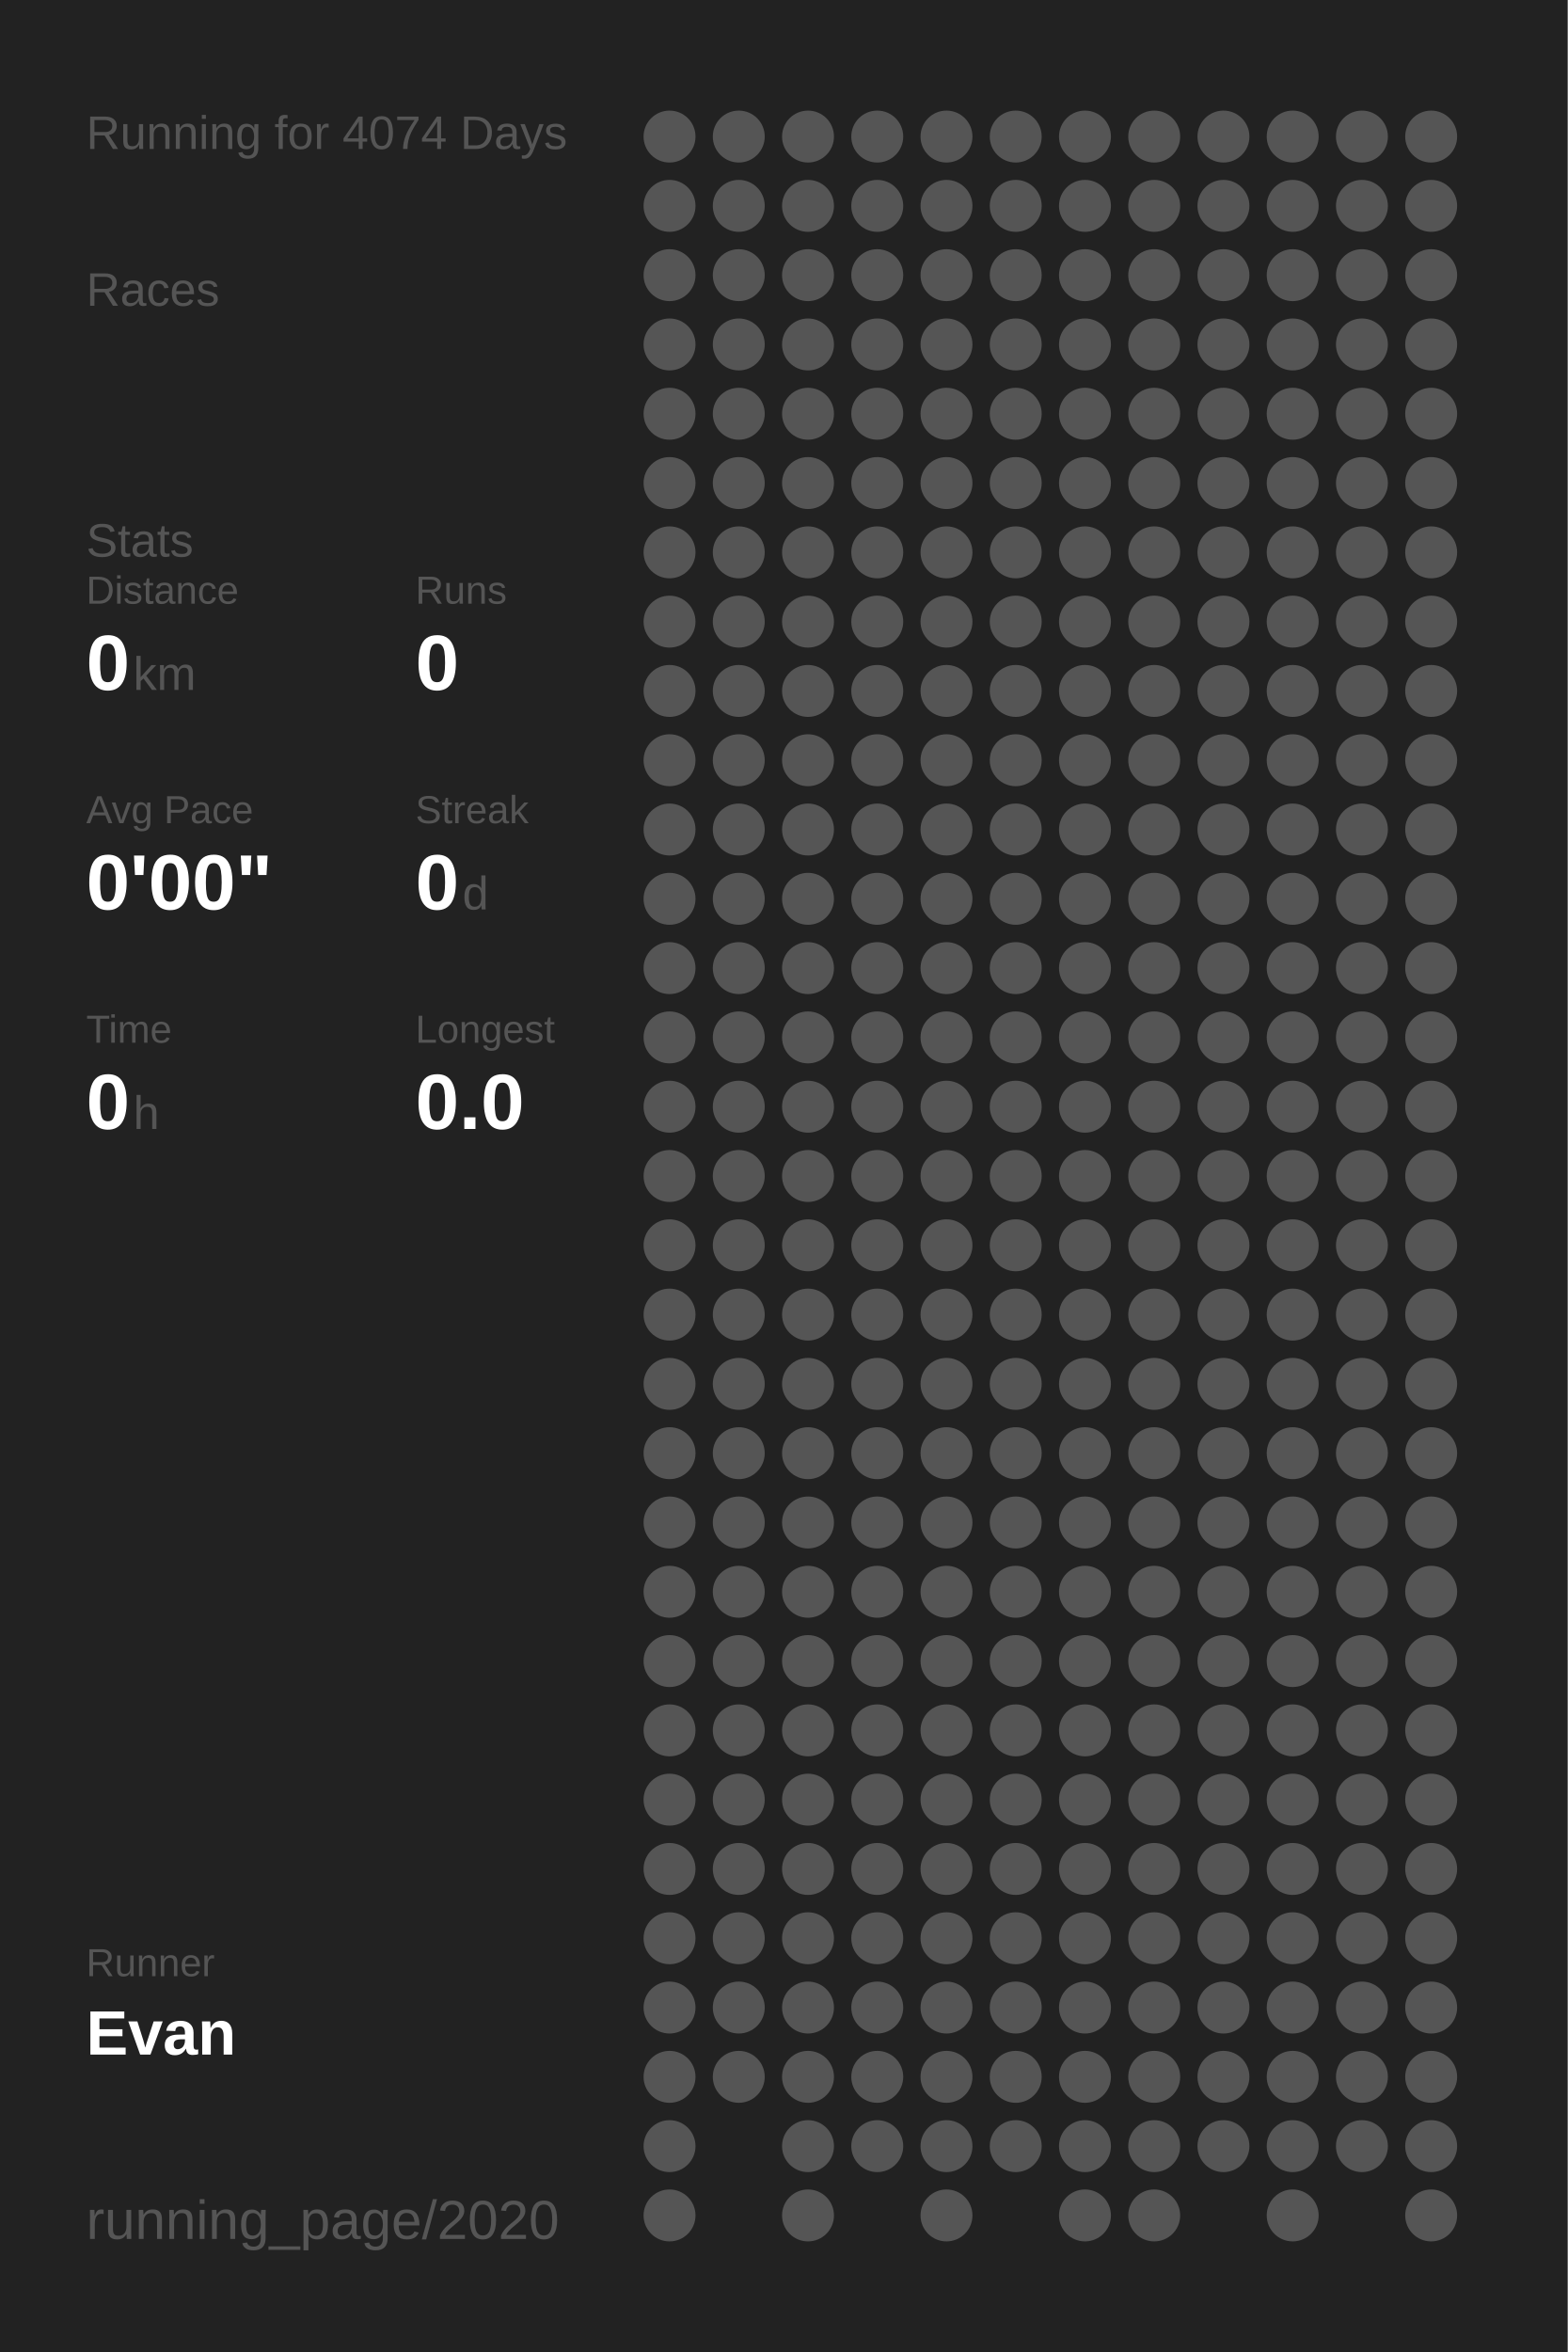
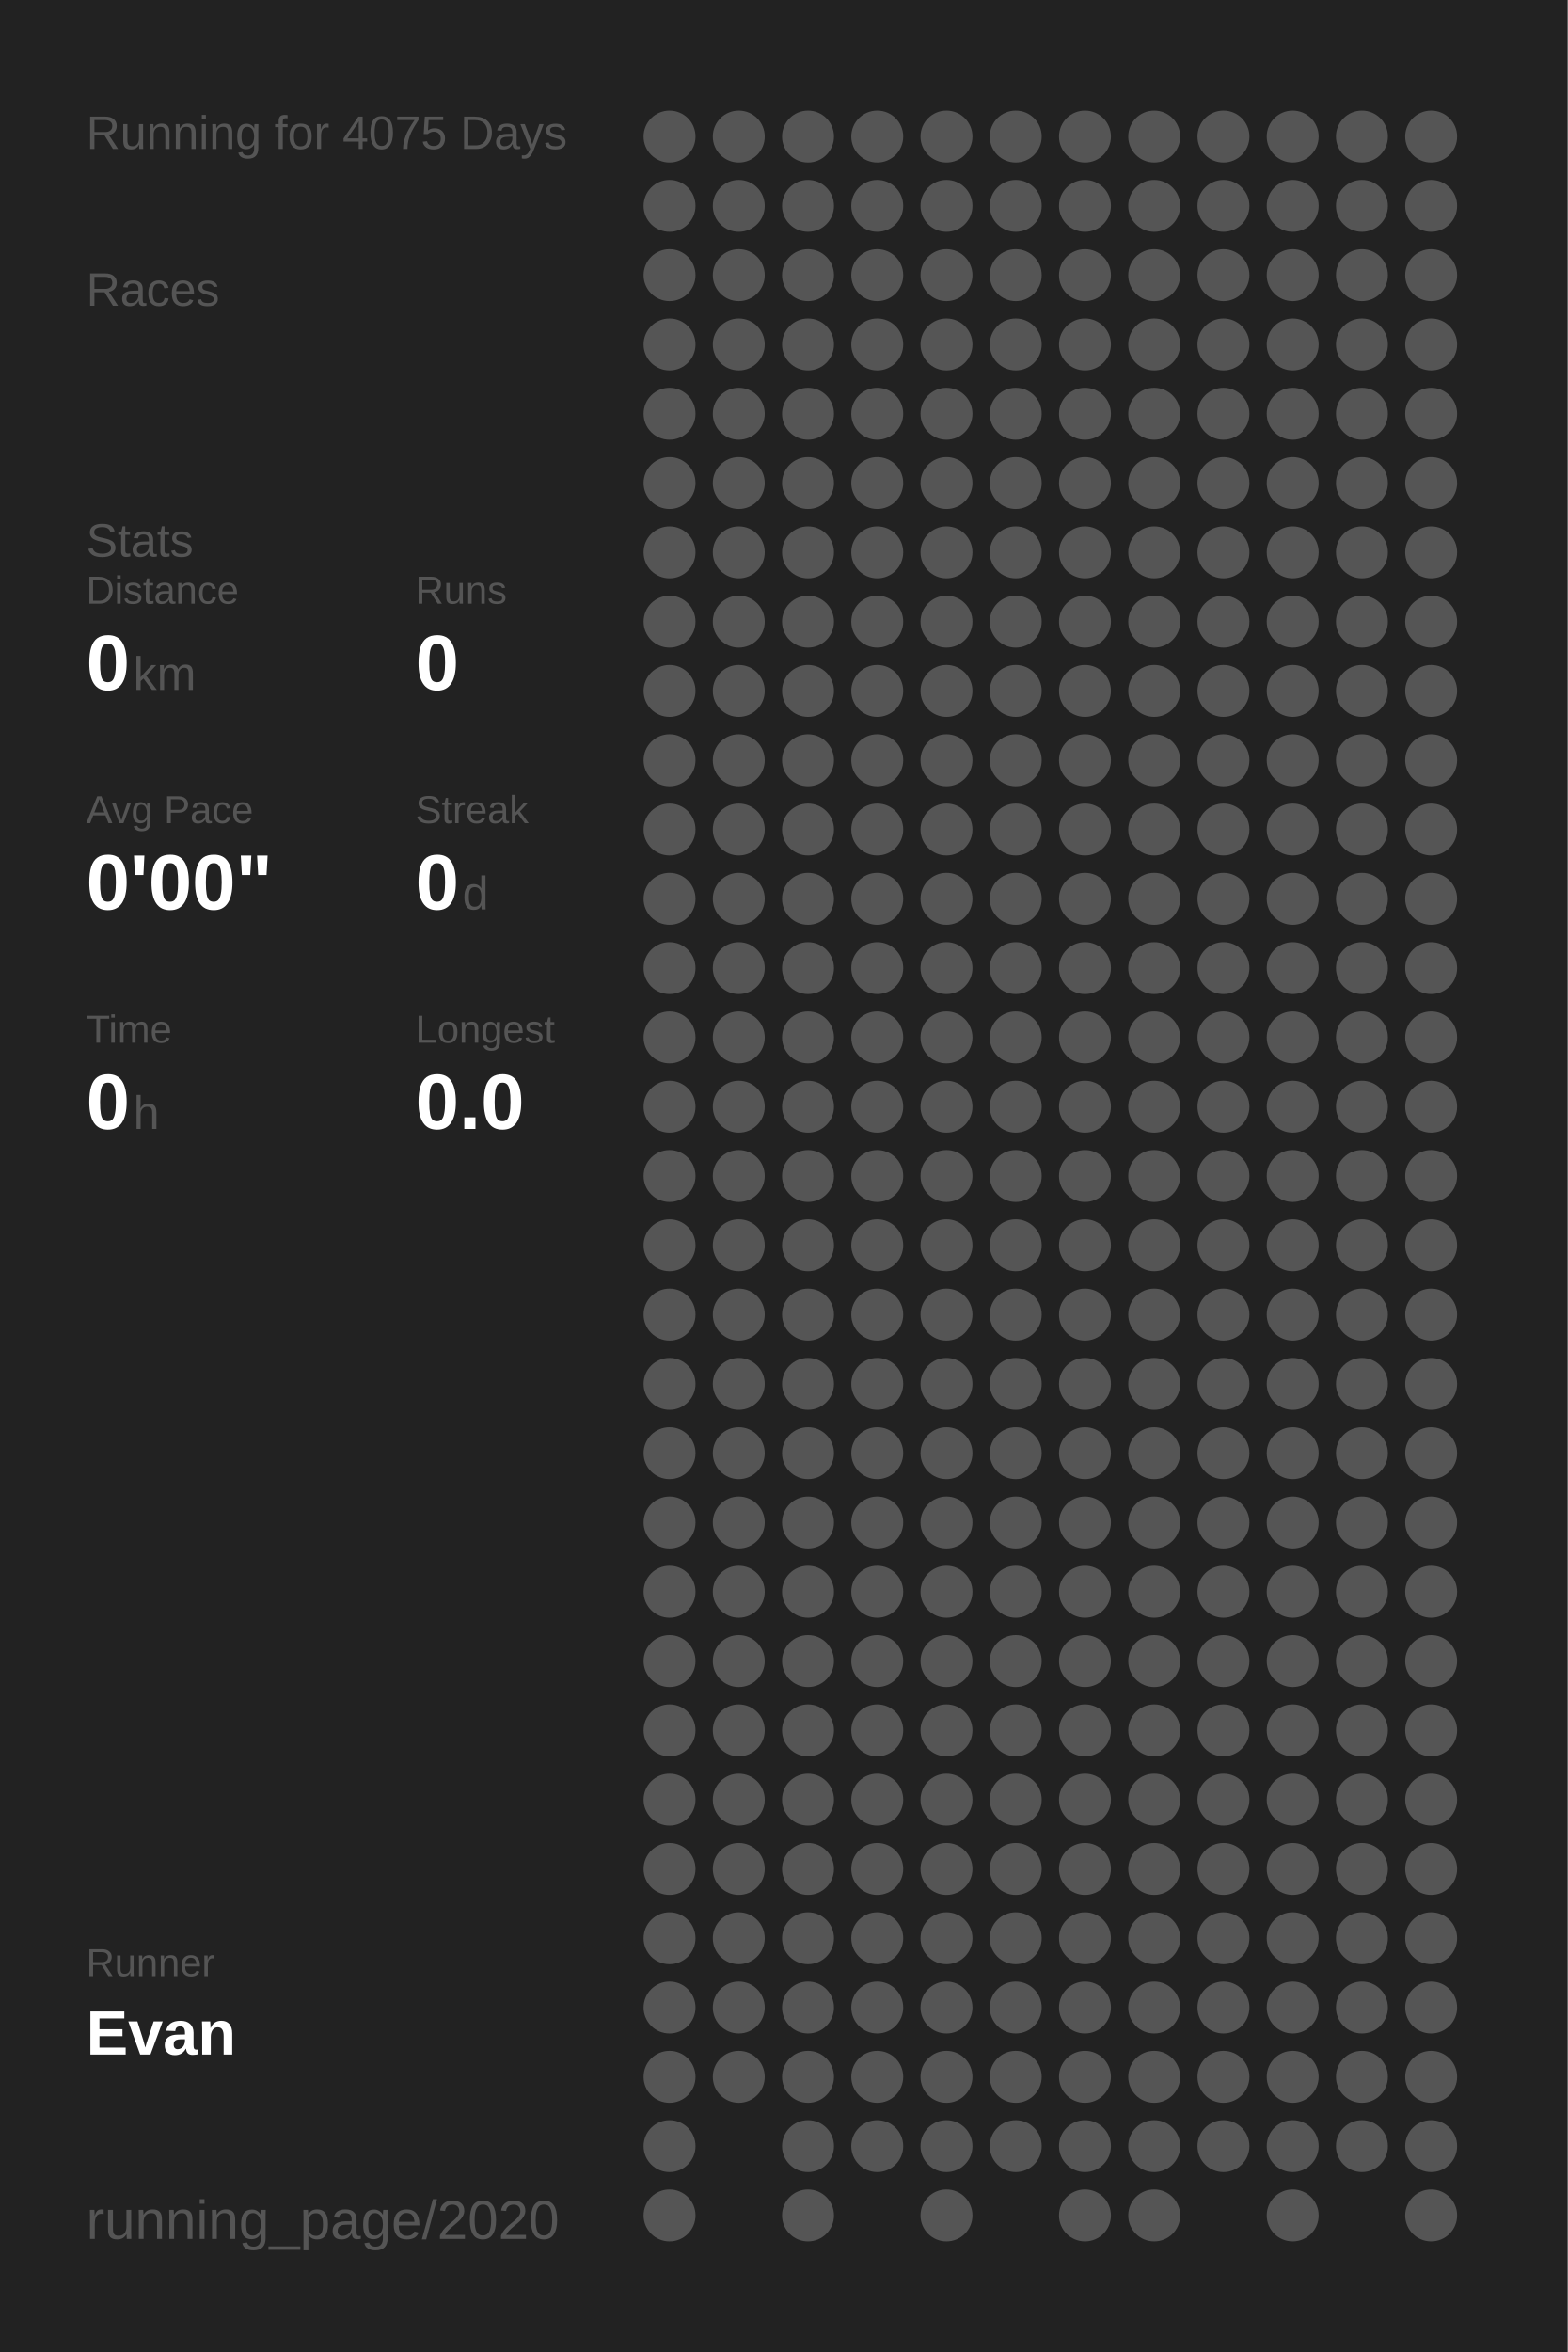
<svg xmlns="http://www.w3.org/2000/svg" baseProfile="full" height="300mm" version="1.1" viewBox="0,0,200,300" width="200mm">
  <defs />
  <rect fill="#222222" height="300" width="200" x="0" y="0" />
-   <text fill="#555555" style="font-size:6px; font-family:Arial;" x="11" y="19">Running for 4074 Days</text>
+   <text fill="#555555" style="font-size:6px; font-family:Arial;" x="11" y="19">Running for 4075 Days</text>
  <text fill="#555555" style="font-size:6px; font-family:Arial;" x="11" y="39">Races</text>
  <text fill="#555555" style="font-size:6px; font-family:Arial;" x="11" y="71">Stats</text>
  <text fill="#555555" style="font-size:5px; font-family:Arial;" x="11" y="77">Distance</text>
  <text fill="#FFFFFF" style="font-size:10px; font-family:Arial; font-weight:bold;" x="11" y="88">0</text>
  <text fill="#555555" style="font-size:6px; font-family:Arial;" x="17" y="88">km</text>
  <text fill="#555555" style="font-size:5px; font-family:Arial;" x="53" y="77">Runs</text>
  <text fill="#FFFFFF" style="font-size:10px; font-family:Arial; font-weight:bold;" x="53" y="88">0</text>
  <text fill="#555555" style="font-size:5px; font-family:Arial;" x="11" y="105">Avg Pace</text>
  <text fill="#FFFFFF" style="font-size:10px; font-family:Arial; font-weight:bold;" x="11" y="116">0'00"</text>
  <text fill="#555555" style="font-size:5px; font-family:Arial;" x="53" y="105">Streak</text>
  <text fill="#FFFFFF" style="font-size:10px; font-family:Arial; font-weight:bold;" x="53" y="116">0</text>
  <text fill="#555555" style="font-size:6px; font-family:Arial;" x="59" y="116">d</text>
  <text fill="#555555" style="font-size:5px; font-family:Arial;" x="11" y="133">Time</text>
  <text fill="#FFFFFF" style="font-size:10px; font-family:Arial; font-weight:bold;" x="11" y="144">0</text>
  <text fill="#555555" style="font-size:6px; font-family:Arial;" x="17" y="144">h</text>
  <text fill="#555555" style="font-size:5px; font-family:Arial;" x="53" y="133">Longest</text>
  <text fill="#FFFFFF" style="font-size:10px; font-family:Arial; font-weight:bold;" x="53" y="144">0.0</text>
  <text fill="#555555" style="font-size:5px; font-family:Arial;" x="11" y="252.065">Runner</text>
  <text fill="#FFFFFF" style="font-size:8px; font-family:Arial; font-weight:bold;" x="11" y="262.065">Evan</text>
  <text fill="#555555" style="font-size:7px; font-family:Arial;" x="11" y="285.581">running_page/2020</text>
  <circle cx="85.417" cy="17.419" fill="#555555" r="3.312" />
  <circle cx="85.417" cy="26.258" fill="#555555" r="3.312" />
  <circle cx="85.417" cy="35.097" fill="#555555" r="3.312" />
  <circle cx="85.417" cy="43.935" fill="#555555" r="3.312" />
  <circle cx="85.417" cy="52.774" fill="#555555" r="3.312" />
  <circle cx="85.417" cy="61.613" fill="#555555" r="3.312" />
  <circle cx="85.417" cy="70.452" fill="#555555" r="3.312" />
  <circle cx="85.417" cy="79.29" fill="#555555" r="3.312" />
  <circle cx="85.417" cy="88.129" fill="#555555" r="3.312" />
  <circle cx="85.417" cy="96.968" fill="#555555" r="3.312" />
  <circle cx="85.417" cy="105.806" fill="#555555" r="3.312" />
  <circle cx="85.417" cy="114.645" fill="#555555" r="3.312" />
  <circle cx="85.417" cy="123.484" fill="#555555" r="3.312" />
  <circle cx="85.417" cy="132.323" fill="#555555" r="3.312" />
  <circle cx="85.417" cy="141.161" fill="#555555" r="3.312" />
  <circle cx="85.417" cy="150" fill="#555555" r="3.312" />
  <circle cx="85.417" cy="158.839" fill="#555555" r="3.312" />
  <circle cx="85.417" cy="167.677" fill="#555555" r="3.312" />
  <circle cx="85.417" cy="176.516" fill="#555555" r="3.312" />
  <circle cx="85.417" cy="185.355" fill="#555555" r="3.312" />
  <circle cx="85.417" cy="194.194" fill="#555555" r="3.312" />
  <circle cx="85.417" cy="203.032" fill="#555555" r="3.312" />
  <circle cx="85.417" cy="211.871" fill="#555555" r="3.312" />
  <circle cx="85.417" cy="220.71" fill="#555555" r="3.312" />
  <circle cx="85.417" cy="229.548" fill="#555555" r="3.312" />
  <circle cx="85.417" cy="238.387" fill="#555555" r="3.312" />
  <circle cx="85.417" cy="247.226" fill="#555555" r="3.312" />
  <circle cx="85.417" cy="256.065" fill="#555555" r="3.312" />
  <circle cx="85.417" cy="264.903" fill="#555555" r="3.312" />
  <circle cx="85.417" cy="273.742" fill="#555555" r="3.312" />
  <circle cx="85.417" cy="282.581" fill="#555555" r="3.312" />
  <circle cx="94.25" cy="17.419" fill="#555555" r="3.312" />
  <circle cx="94.25" cy="26.258" fill="#555555" r="3.312" />
  <circle cx="94.25" cy="35.097" fill="#555555" r="3.312" />
  <circle cx="94.25" cy="43.935" fill="#555555" r="3.312" />
  <circle cx="94.25" cy="52.774" fill="#555555" r="3.312" />
  <circle cx="94.25" cy="61.613" fill="#555555" r="3.312" />
  <circle cx="94.25" cy="70.452" fill="#555555" r="3.312" />
  <circle cx="94.25" cy="79.29" fill="#555555" r="3.312" />
  <circle cx="94.25" cy="88.129" fill="#555555" r="3.312" />
  <circle cx="94.25" cy="96.968" fill="#555555" r="3.312" />
  <circle cx="94.25" cy="105.806" fill="#555555" r="3.312" />
  <circle cx="94.25" cy="114.645" fill="#555555" r="3.312" />
  <circle cx="94.25" cy="123.484" fill="#555555" r="3.312" />
  <circle cx="94.25" cy="132.323" fill="#555555" r="3.312" />
  <circle cx="94.25" cy="141.161" fill="#555555" r="3.312" />
  <circle cx="94.25" cy="150" fill="#555555" r="3.312" />
  <circle cx="94.25" cy="158.839" fill="#555555" r="3.312" />
  <circle cx="94.25" cy="167.677" fill="#555555" r="3.312" />
  <circle cx="94.25" cy="176.516" fill="#555555" r="3.312" />
  <circle cx="94.25" cy="185.355" fill="#555555" r="3.312" />
  <circle cx="94.25" cy="194.194" fill="#555555" r="3.312" />
  <circle cx="94.25" cy="203.032" fill="#555555" r="3.312" />
  <circle cx="94.25" cy="211.871" fill="#555555" r="3.312" />
  <circle cx="94.25" cy="220.71" fill="#555555" r="3.312" />
  <circle cx="94.25" cy="229.548" fill="#555555" r="3.312" />
  <circle cx="94.25" cy="238.387" fill="#555555" r="3.312" />
  <circle cx="94.25" cy="247.226" fill="#555555" r="3.312" />
  <circle cx="94.25" cy="256.065" fill="#555555" r="3.312" />
  <circle cx="94.25" cy="264.903" fill="#555555" r="3.312" />
  <circle cx="103.083" cy="17.419" fill="#555555" r="3.312" />
  <circle cx="103.083" cy="26.258" fill="#555555" r="3.312" />
  <circle cx="103.083" cy="35.097" fill="#555555" r="3.312" />
  <circle cx="103.083" cy="43.935" fill="#555555" r="3.312" />
  <circle cx="103.083" cy="52.774" fill="#555555" r="3.312" />
  <circle cx="103.083" cy="61.613" fill="#555555" r="3.312" />
  <circle cx="103.083" cy="70.452" fill="#555555" r="3.312" />
  <circle cx="103.083" cy="79.29" fill="#555555" r="3.312" />
  <circle cx="103.083" cy="88.129" fill="#555555" r="3.312" />
  <circle cx="103.083" cy="96.968" fill="#555555" r="3.312" />
  <circle cx="103.083" cy="105.806" fill="#555555" r="3.312" />
  <circle cx="103.083" cy="114.645" fill="#555555" r="3.312" />
  <circle cx="103.083" cy="123.484" fill="#555555" r="3.312" />
  <circle cx="103.083" cy="132.323" fill="#555555" r="3.312" />
  <circle cx="103.083" cy="141.161" fill="#555555" r="3.312" />
  <circle cx="103.083" cy="150" fill="#555555" r="3.312" />
  <circle cx="103.083" cy="158.839" fill="#555555" r="3.312" />
  <circle cx="103.083" cy="167.677" fill="#555555" r="3.312" />
  <circle cx="103.083" cy="176.516" fill="#555555" r="3.312" />
  <circle cx="103.083" cy="185.355" fill="#555555" r="3.312" />
  <circle cx="103.083" cy="194.194" fill="#555555" r="3.312" />
  <circle cx="103.083" cy="203.032" fill="#555555" r="3.312" />
  <circle cx="103.083" cy="211.871" fill="#555555" r="3.312" />
  <circle cx="103.083" cy="220.71" fill="#555555" r="3.312" />
  <circle cx="103.083" cy="229.548" fill="#555555" r="3.312" />
  <circle cx="103.083" cy="238.387" fill="#555555" r="3.312" />
  <circle cx="103.083" cy="247.226" fill="#555555" r="3.312" />
  <circle cx="103.083" cy="256.065" fill="#555555" r="3.312" />
  <circle cx="103.083" cy="264.903" fill="#555555" r="3.312" />
  <circle cx="103.083" cy="273.742" fill="#555555" r="3.312" />
  <circle cx="103.083" cy="282.581" fill="#555555" r="3.312" />
  <circle cx="111.917" cy="17.419" fill="#555555" r="3.312" />
  <circle cx="111.917" cy="26.258" fill="#555555" r="3.312" />
  <circle cx="111.917" cy="35.097" fill="#555555" r="3.312" />
  <circle cx="111.917" cy="43.935" fill="#555555" r="3.312" />
  <circle cx="111.917" cy="52.774" fill="#555555" r="3.312" />
  <circle cx="111.917" cy="61.613" fill="#555555" r="3.312" />
  <circle cx="111.917" cy="70.452" fill="#555555" r="3.312" />
  <circle cx="111.917" cy="79.29" fill="#555555" r="3.312" />
  <circle cx="111.917" cy="88.129" fill="#555555" r="3.312" />
  <circle cx="111.917" cy="96.968" fill="#555555" r="3.312" />
  <circle cx="111.917" cy="105.806" fill="#555555" r="3.312" />
  <circle cx="111.917" cy="114.645" fill="#555555" r="3.312" />
  <circle cx="111.917" cy="123.484" fill="#555555" r="3.312" />
  <circle cx="111.917" cy="132.323" fill="#555555" r="3.312" />
  <circle cx="111.917" cy="141.161" fill="#555555" r="3.312" />
  <circle cx="111.917" cy="150" fill="#555555" r="3.312" />
  <circle cx="111.917" cy="158.839" fill="#555555" r="3.312" />
  <circle cx="111.917" cy="167.677" fill="#555555" r="3.312" />
  <circle cx="111.917" cy="176.516" fill="#555555" r="3.312" />
  <circle cx="111.917" cy="185.355" fill="#555555" r="3.312" />
  <circle cx="111.917" cy="194.194" fill="#555555" r="3.312" />
  <circle cx="111.917" cy="203.032" fill="#555555" r="3.312" />
  <circle cx="111.917" cy="211.871" fill="#555555" r="3.312" />
  <circle cx="111.917" cy="220.71" fill="#555555" r="3.312" />
  <circle cx="111.917" cy="229.548" fill="#555555" r="3.312" />
  <circle cx="111.917" cy="238.387" fill="#555555" r="3.312" />
  <circle cx="111.917" cy="247.226" fill="#555555" r="3.312" />
  <circle cx="111.917" cy="256.065" fill="#555555" r="3.312" />
  <circle cx="111.917" cy="264.903" fill="#555555" r="3.312" />
  <circle cx="111.917" cy="273.742" fill="#555555" r="3.312" />
  <circle cx="120.75" cy="17.419" fill="#555555" r="3.312" />
  <circle cx="120.75" cy="26.258" fill="#555555" r="3.312" />
  <circle cx="120.75" cy="35.097" fill="#555555" r="3.312" />
  <circle cx="120.75" cy="43.935" fill="#555555" r="3.312" />
  <circle cx="120.75" cy="52.774" fill="#555555" r="3.312" />
  <circle cx="120.75" cy="61.613" fill="#555555" r="3.312" />
  <circle cx="120.75" cy="70.452" fill="#555555" r="3.312" />
  <circle cx="120.75" cy="79.29" fill="#555555" r="3.312" />
  <circle cx="120.75" cy="88.129" fill="#555555" r="3.312" />
  <circle cx="120.75" cy="96.968" fill="#555555" r="3.312" />
  <circle cx="120.75" cy="105.806" fill="#555555" r="3.312" />
  <circle cx="120.75" cy="114.645" fill="#555555" r="3.312" />
  <circle cx="120.75" cy="123.484" fill="#555555" r="3.312" />
  <circle cx="120.75" cy="132.323" fill="#555555" r="3.312" />
  <circle cx="120.75" cy="141.161" fill="#555555" r="3.312" />
  <circle cx="120.75" cy="150" fill="#555555" r="3.312" />
  <circle cx="120.75" cy="158.839" fill="#555555" r="3.312" />
  <circle cx="120.75" cy="167.677" fill="#555555" r="3.312" />
  <circle cx="120.75" cy="176.516" fill="#555555" r="3.312" />
  <circle cx="120.75" cy="185.355" fill="#555555" r="3.312" />
  <circle cx="120.75" cy="194.194" fill="#555555" r="3.312" />
  <circle cx="120.75" cy="203.032" fill="#555555" r="3.312" />
  <circle cx="120.75" cy="211.871" fill="#555555" r="3.312" />
  <circle cx="120.75" cy="220.71" fill="#555555" r="3.312" />
  <circle cx="120.75" cy="229.548" fill="#555555" r="3.312" />
  <circle cx="120.75" cy="238.387" fill="#555555" r="3.312" />
  <circle cx="120.75" cy="247.226" fill="#555555" r="3.312" />
  <circle cx="120.75" cy="256.065" fill="#555555" r="3.312" />
  <circle cx="120.75" cy="264.903" fill="#555555" r="3.312" />
  <circle cx="120.75" cy="273.742" fill="#555555" r="3.312" />
  <circle cx="120.75" cy="282.581" fill="#555555" r="3.312" />
  <circle cx="129.583" cy="17.419" fill="#555555" r="3.312" />
  <circle cx="129.583" cy="26.258" fill="#555555" r="3.312" />
  <circle cx="129.583" cy="35.097" fill="#555555" r="3.312" />
  <circle cx="129.583" cy="43.935" fill="#555555" r="3.312" />
  <circle cx="129.583" cy="52.774" fill="#555555" r="3.312" />
  <circle cx="129.583" cy="61.613" fill="#555555" r="3.312" />
  <circle cx="129.583" cy="70.452" fill="#555555" r="3.312" />
  <circle cx="129.583" cy="79.29" fill="#555555" r="3.312" />
  <circle cx="129.583" cy="88.129" fill="#555555" r="3.312" />
  <circle cx="129.583" cy="96.968" fill="#555555" r="3.312" />
  <circle cx="129.583" cy="105.806" fill="#555555" r="3.312" />
  <circle cx="129.583" cy="114.645" fill="#555555" r="3.312" />
  <circle cx="129.583" cy="123.484" fill="#555555" r="3.312" />
  <circle cx="129.583" cy="132.323" fill="#555555" r="3.312" />
  <circle cx="129.583" cy="141.161" fill="#555555" r="3.312" />
  <circle cx="129.583" cy="150" fill="#555555" r="3.312" />
  <circle cx="129.583" cy="158.839" fill="#555555" r="3.312" />
  <circle cx="129.583" cy="167.677" fill="#555555" r="3.312" />
  <circle cx="129.583" cy="176.516" fill="#555555" r="3.312" />
  <circle cx="129.583" cy="185.355" fill="#555555" r="3.312" />
  <circle cx="129.583" cy="194.194" fill="#555555" r="3.312" />
  <circle cx="129.583" cy="203.032" fill="#555555" r="3.312" />
  <circle cx="129.583" cy="211.871" fill="#555555" r="3.312" />
  <circle cx="129.583" cy="220.71" fill="#555555" r="3.312" />
  <circle cx="129.583" cy="229.548" fill="#555555" r="3.312" />
  <circle cx="129.583" cy="238.387" fill="#555555" r="3.312" />
  <circle cx="129.583" cy="247.226" fill="#555555" r="3.312" />
  <circle cx="129.583" cy="256.065" fill="#555555" r="3.312" />
  <circle cx="129.583" cy="264.903" fill="#555555" r="3.312" />
  <circle cx="129.583" cy="273.742" fill="#555555" r="3.312" />
  <circle cx="138.417" cy="17.419" fill="#555555" r="3.312" />
  <circle cx="138.417" cy="26.258" fill="#555555" r="3.312" />
  <circle cx="138.417" cy="35.097" fill="#555555" r="3.312" />
  <circle cx="138.417" cy="43.935" fill="#555555" r="3.312" />
  <circle cx="138.417" cy="52.774" fill="#555555" r="3.312" />
  <circle cx="138.417" cy="61.613" fill="#555555" r="3.312" />
  <circle cx="138.417" cy="70.452" fill="#555555" r="3.312" />
  <circle cx="138.417" cy="79.29" fill="#555555" r="3.312" />
  <circle cx="138.417" cy="88.129" fill="#555555" r="3.312" />
  <circle cx="138.417" cy="96.968" fill="#555555" r="3.312" />
  <circle cx="138.417" cy="105.806" fill="#555555" r="3.312" />
  <circle cx="138.417" cy="114.645" fill="#555555" r="3.312" />
  <circle cx="138.417" cy="123.484" fill="#555555" r="3.312" />
  <circle cx="138.417" cy="132.323" fill="#555555" r="3.312" />
  <circle cx="138.417" cy="141.161" fill="#555555" r="3.312" />
  <circle cx="138.417" cy="150" fill="#555555" r="3.312" />
  <circle cx="138.417" cy="158.839" fill="#555555" r="3.312" />
  <circle cx="138.417" cy="167.677" fill="#555555" r="3.312" />
  <circle cx="138.417" cy="176.516" fill="#555555" r="3.312" />
  <circle cx="138.417" cy="185.355" fill="#555555" r="3.312" />
  <circle cx="138.417" cy="194.194" fill="#555555" r="3.312" />
  <circle cx="138.417" cy="203.032" fill="#555555" r="3.312" />
  <circle cx="138.417" cy="211.871" fill="#555555" r="3.312" />
  <circle cx="138.417" cy="220.71" fill="#555555" r="3.312" />
  <circle cx="138.417" cy="229.548" fill="#555555" r="3.312" />
  <circle cx="138.417" cy="238.387" fill="#555555" r="3.312" />
  <circle cx="138.417" cy="247.226" fill="#555555" r="3.312" />
  <circle cx="138.417" cy="256.065" fill="#555555" r="3.312" />
  <circle cx="138.417" cy="264.903" fill="#555555" r="3.312" />
  <circle cx="138.417" cy="273.742" fill="#555555" r="3.312" />
  <circle cx="138.417" cy="282.581" fill="#555555" r="3.312" />
  <circle cx="147.25" cy="17.419" fill="#555555" r="3.312" />
  <circle cx="147.25" cy="26.258" fill="#555555" r="3.312" />
  <circle cx="147.25" cy="35.097" fill="#555555" r="3.312" />
  <circle cx="147.25" cy="43.935" fill="#555555" r="3.312" />
  <circle cx="147.25" cy="52.774" fill="#555555" r="3.312" />
  <circle cx="147.25" cy="61.613" fill="#555555" r="3.312" />
  <circle cx="147.25" cy="70.452" fill="#555555" r="3.312" />
  <circle cx="147.25" cy="79.29" fill="#555555" r="3.312" />
  <circle cx="147.25" cy="88.129" fill="#555555" r="3.312" />
  <circle cx="147.25" cy="96.968" fill="#555555" r="3.312" />
  <circle cx="147.25" cy="105.806" fill="#555555" r="3.312" />
  <circle cx="147.25" cy="114.645" fill="#555555" r="3.312" />
  <circle cx="147.25" cy="123.484" fill="#555555" r="3.312" />
  <circle cx="147.25" cy="132.323" fill="#555555" r="3.312" />
  <circle cx="147.25" cy="141.161" fill="#555555" r="3.312" />
  <circle cx="147.25" cy="150" fill="#555555" r="3.312" />
  <circle cx="147.25" cy="158.839" fill="#555555" r="3.312" />
  <circle cx="147.25" cy="167.677" fill="#555555" r="3.312" />
  <circle cx="147.25" cy="176.516" fill="#555555" r="3.312" />
  <circle cx="147.25" cy="185.355" fill="#555555" r="3.312" />
  <circle cx="147.25" cy="194.194" fill="#555555" r="3.312" />
  <circle cx="147.25" cy="203.032" fill="#555555" r="3.312" />
  <circle cx="147.25" cy="211.871" fill="#555555" r="3.312" />
  <circle cx="147.25" cy="220.71" fill="#555555" r="3.312" />
  <circle cx="147.25" cy="229.548" fill="#555555" r="3.312" />
  <circle cx="147.25" cy="238.387" fill="#555555" r="3.312" />
  <circle cx="147.25" cy="247.226" fill="#555555" r="3.312" />
  <circle cx="147.25" cy="256.065" fill="#555555" r="3.312" />
  <circle cx="147.25" cy="264.903" fill="#555555" r="3.312" />
  <circle cx="147.25" cy="273.742" fill="#555555" r="3.312" />
  <circle cx="147.25" cy="282.581" fill="#555555" r="3.312" />
  <circle cx="156.083" cy="17.419" fill="#555555" r="3.312" />
  <circle cx="156.083" cy="26.258" fill="#555555" r="3.312" />
  <circle cx="156.083" cy="35.097" fill="#555555" r="3.312" />
  <circle cx="156.083" cy="43.935" fill="#555555" r="3.312" />
  <circle cx="156.083" cy="52.774" fill="#555555" r="3.312" />
  <circle cx="156.083" cy="61.613" fill="#555555" r="3.312" />
  <circle cx="156.083" cy="70.452" fill="#555555" r="3.312" />
  <circle cx="156.083" cy="79.29" fill="#555555" r="3.312" />
  <circle cx="156.083" cy="88.129" fill="#555555" r="3.312" />
  <circle cx="156.083" cy="96.968" fill="#555555" r="3.312" />
  <circle cx="156.083" cy="105.806" fill="#555555" r="3.312" />
  <circle cx="156.083" cy="114.645" fill="#555555" r="3.312" />
  <circle cx="156.083" cy="123.484" fill="#555555" r="3.312" />
  <circle cx="156.083" cy="132.323" fill="#555555" r="3.312" />
  <circle cx="156.083" cy="141.161" fill="#555555" r="3.312" />
  <circle cx="156.083" cy="150" fill="#555555" r="3.312" />
  <circle cx="156.083" cy="158.839" fill="#555555" r="3.312" />
  <circle cx="156.083" cy="167.677" fill="#555555" r="3.312" />
  <circle cx="156.083" cy="176.516" fill="#555555" r="3.312" />
  <circle cx="156.083" cy="185.355" fill="#555555" r="3.312" />
  <circle cx="156.083" cy="194.194" fill="#555555" r="3.312" />
  <circle cx="156.083" cy="203.032" fill="#555555" r="3.312" />
  <circle cx="156.083" cy="211.871" fill="#555555" r="3.312" />
  <circle cx="156.083" cy="220.71" fill="#555555" r="3.312" />
  <circle cx="156.083" cy="229.548" fill="#555555" r="3.312" />
  <circle cx="156.083" cy="238.387" fill="#555555" r="3.312" />
  <circle cx="156.083" cy="247.226" fill="#555555" r="3.312" />
  <circle cx="156.083" cy="256.065" fill="#555555" r="3.312" />
  <circle cx="156.083" cy="264.903" fill="#555555" r="3.312" />
  <circle cx="156.083" cy="273.742" fill="#555555" r="3.312" />
  <circle cx="164.917" cy="17.419" fill="#555555" r="3.312" />
  <circle cx="164.917" cy="26.258" fill="#555555" r="3.312" />
  <circle cx="164.917" cy="35.097" fill="#555555" r="3.312" />
  <circle cx="164.917" cy="43.935" fill="#555555" r="3.312" />
  <circle cx="164.917" cy="52.774" fill="#555555" r="3.312" />
  <circle cx="164.917" cy="61.613" fill="#555555" r="3.312" />
  <circle cx="164.917" cy="70.452" fill="#555555" r="3.312" />
  <circle cx="164.917" cy="79.29" fill="#555555" r="3.312" />
  <circle cx="164.917" cy="88.129" fill="#555555" r="3.312" />
  <circle cx="164.917" cy="96.968" fill="#555555" r="3.312" />
  <circle cx="164.917" cy="105.806" fill="#555555" r="3.312" />
  <circle cx="164.917" cy="114.645" fill="#555555" r="3.312" />
  <circle cx="164.917" cy="123.484" fill="#555555" r="3.312" />
  <circle cx="164.917" cy="132.323" fill="#555555" r="3.312" />
  <circle cx="164.917" cy="141.161" fill="#555555" r="3.312" />
  <circle cx="164.917" cy="150" fill="#555555" r="3.312" />
  <circle cx="164.917" cy="158.839" fill="#555555" r="3.312" />
  <circle cx="164.917" cy="167.677" fill="#555555" r="3.312" />
  <circle cx="164.917" cy="176.516" fill="#555555" r="3.312" />
  <circle cx="164.917" cy="185.355" fill="#555555" r="3.312" />
  <circle cx="164.917" cy="194.194" fill="#555555" r="3.312" />
  <circle cx="164.917" cy="203.032" fill="#555555" r="3.312" />
  <circle cx="164.917" cy="211.871" fill="#555555" r="3.312" />
  <circle cx="164.917" cy="220.71" fill="#555555" r="3.312" />
  <circle cx="164.917" cy="229.548" fill="#555555" r="3.312" />
  <circle cx="164.917" cy="238.387" fill="#555555" r="3.312" />
  <circle cx="164.917" cy="247.226" fill="#555555" r="3.312" />
  <circle cx="164.917" cy="256.065" fill="#555555" r="3.312" />
  <circle cx="164.917" cy="264.903" fill="#555555" r="3.312" />
  <circle cx="164.917" cy="273.742" fill="#555555" r="3.312" />
  <circle cx="164.917" cy="282.581" fill="#555555" r="3.312" />
  <circle cx="173.75" cy="17.419" fill="#555555" r="3.312" />
  <circle cx="173.75" cy="26.258" fill="#555555" r="3.312" />
  <circle cx="173.75" cy="35.097" fill="#555555" r="3.312" />
  <circle cx="173.75" cy="43.935" fill="#555555" r="3.312" />
  <circle cx="173.75" cy="52.774" fill="#555555" r="3.312" />
  <circle cx="173.75" cy="61.613" fill="#555555" r="3.312" />
  <circle cx="173.75" cy="70.452" fill="#555555" r="3.312" />
  <circle cx="173.75" cy="79.29" fill="#555555" r="3.312" />
  <circle cx="173.75" cy="88.129" fill="#555555" r="3.312" />
  <circle cx="173.75" cy="96.968" fill="#555555" r="3.312" />
  <circle cx="173.75" cy="105.806" fill="#555555" r="3.312" />
  <circle cx="173.75" cy="114.645" fill="#555555" r="3.312" />
  <circle cx="173.75" cy="123.484" fill="#555555" r="3.312" />
  <circle cx="173.75" cy="132.323" fill="#555555" r="3.312" />
  <circle cx="173.75" cy="141.161" fill="#555555" r="3.312" />
  <circle cx="173.75" cy="150" fill="#555555" r="3.312" />
  <circle cx="173.75" cy="158.839" fill="#555555" r="3.312" />
  <circle cx="173.75" cy="167.677" fill="#555555" r="3.312" />
  <circle cx="173.75" cy="176.516" fill="#555555" r="3.312" />
  <circle cx="173.75" cy="185.355" fill="#555555" r="3.312" />
  <circle cx="173.75" cy="194.194" fill="#555555" r="3.312" />
  <circle cx="173.75" cy="203.032" fill="#555555" r="3.312" />
  <circle cx="173.75" cy="211.871" fill="#555555" r="3.312" />
  <circle cx="173.75" cy="220.71" fill="#555555" r="3.312" />
  <circle cx="173.75" cy="229.548" fill="#555555" r="3.312" />
  <circle cx="173.75" cy="238.387" fill="#555555" r="3.312" />
  <circle cx="173.75" cy="247.226" fill="#555555" r="3.312" />
  <circle cx="173.75" cy="256.065" fill="#555555" r="3.312" />
  <circle cx="173.75" cy="264.903" fill="#555555" r="3.312" />
  <circle cx="173.75" cy="273.742" fill="#555555" r="3.312" />
  <circle cx="182.583" cy="17.419" fill="#555555" r="3.312" />
  <circle cx="182.583" cy="26.258" fill="#555555" r="3.312" />
  <circle cx="182.583" cy="35.097" fill="#555555" r="3.312" />
  <circle cx="182.583" cy="43.935" fill="#555555" r="3.312" />
  <circle cx="182.583" cy="52.774" fill="#555555" r="3.312" />
  <circle cx="182.583" cy="61.613" fill="#555555" r="3.312" />
  <circle cx="182.583" cy="70.452" fill="#555555" r="3.312" />
  <circle cx="182.583" cy="79.29" fill="#555555" r="3.312" />
  <circle cx="182.583" cy="88.129" fill="#555555" r="3.312" />
  <circle cx="182.583" cy="96.968" fill="#555555" r="3.312" />
  <circle cx="182.583" cy="105.806" fill="#555555" r="3.312" />
  <circle cx="182.583" cy="114.645" fill="#555555" r="3.312" />
  <circle cx="182.583" cy="123.484" fill="#555555" r="3.312" />
  <circle cx="182.583" cy="132.323" fill="#555555" r="3.312" />
  <circle cx="182.583" cy="141.161" fill="#555555" r="3.312" />
  <circle cx="182.583" cy="150" fill="#555555" r="3.312" />
  <circle cx="182.583" cy="158.839" fill="#555555" r="3.312" />
  <circle cx="182.583" cy="167.677" fill="#555555" r="3.312" />
  <circle cx="182.583" cy="176.516" fill="#555555" r="3.312" />
  <circle cx="182.583" cy="185.355" fill="#555555" r="3.312" />
  <circle cx="182.583" cy="194.194" fill="#555555" r="3.312" />
  <circle cx="182.583" cy="203.032" fill="#555555" r="3.312" />
  <circle cx="182.583" cy="211.871" fill="#555555" r="3.312" />
  <circle cx="182.583" cy="220.71" fill="#555555" r="3.312" />
  <circle cx="182.583" cy="229.548" fill="#555555" r="3.312" />
  <circle cx="182.583" cy="238.387" fill="#555555" r="3.312" />
  <circle cx="182.583" cy="247.226" fill="#555555" r="3.312" />
  <circle cx="182.583" cy="256.065" fill="#555555" r="3.312" />
  <circle cx="182.583" cy="264.903" fill="#555555" r="3.312" />
  <circle cx="182.583" cy="273.742" fill="#555555" r="3.312" />
  <circle cx="182.583" cy="282.581" fill="#555555" r="3.312" />
</svg>
